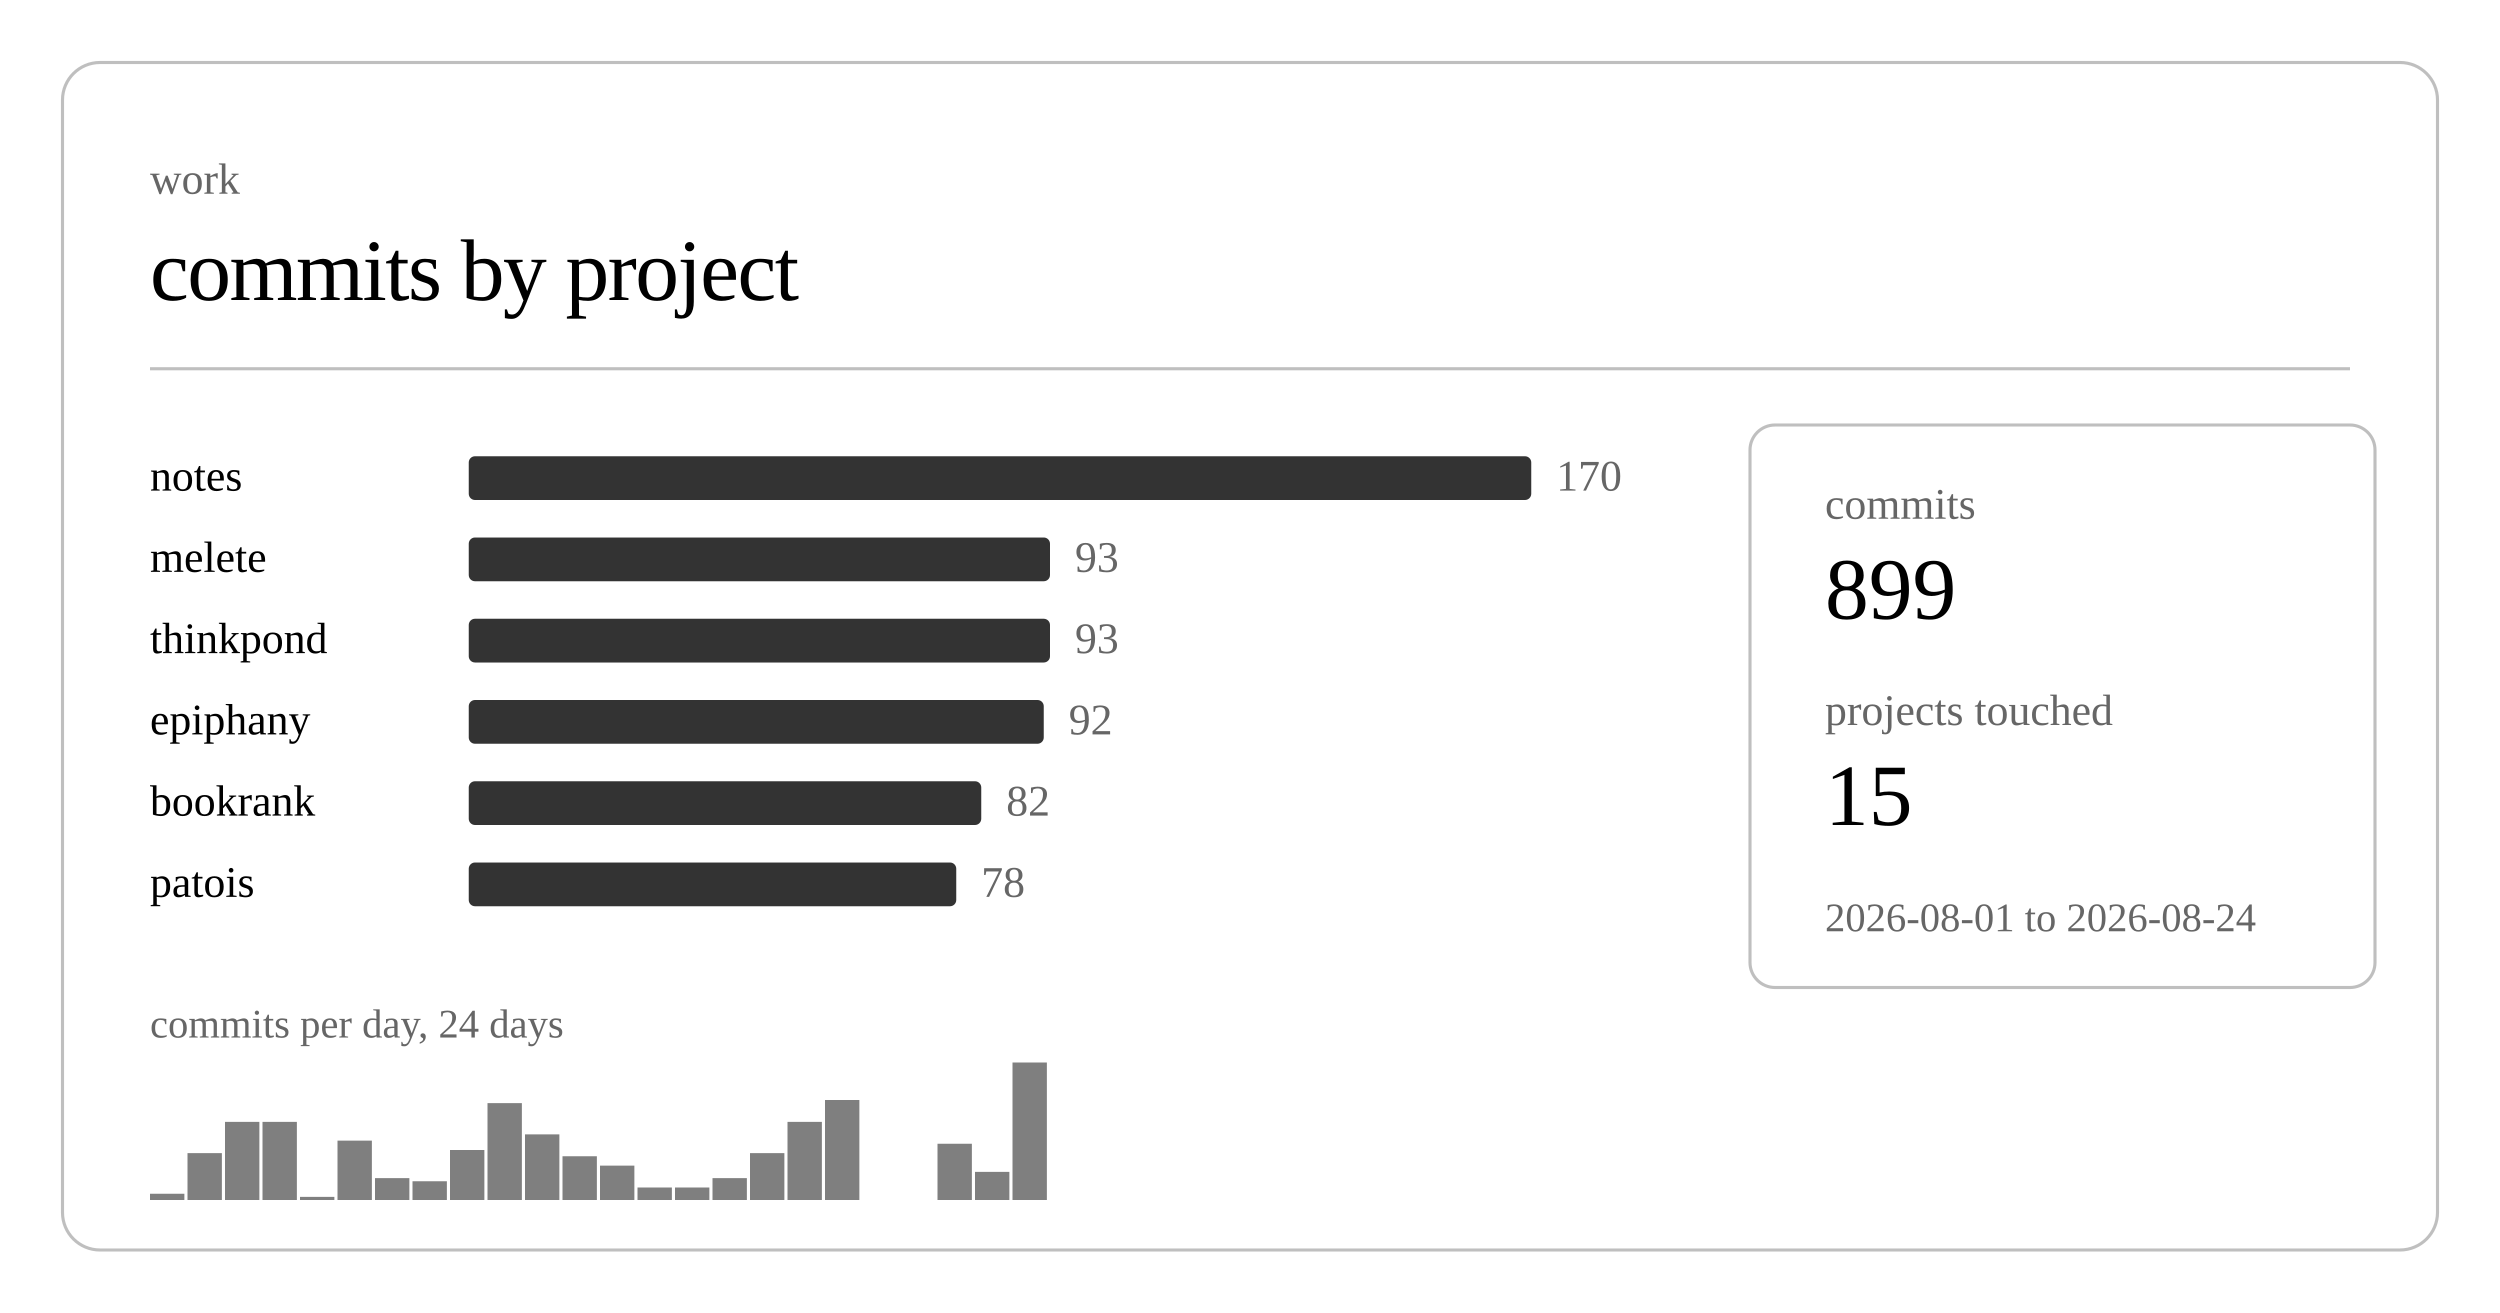
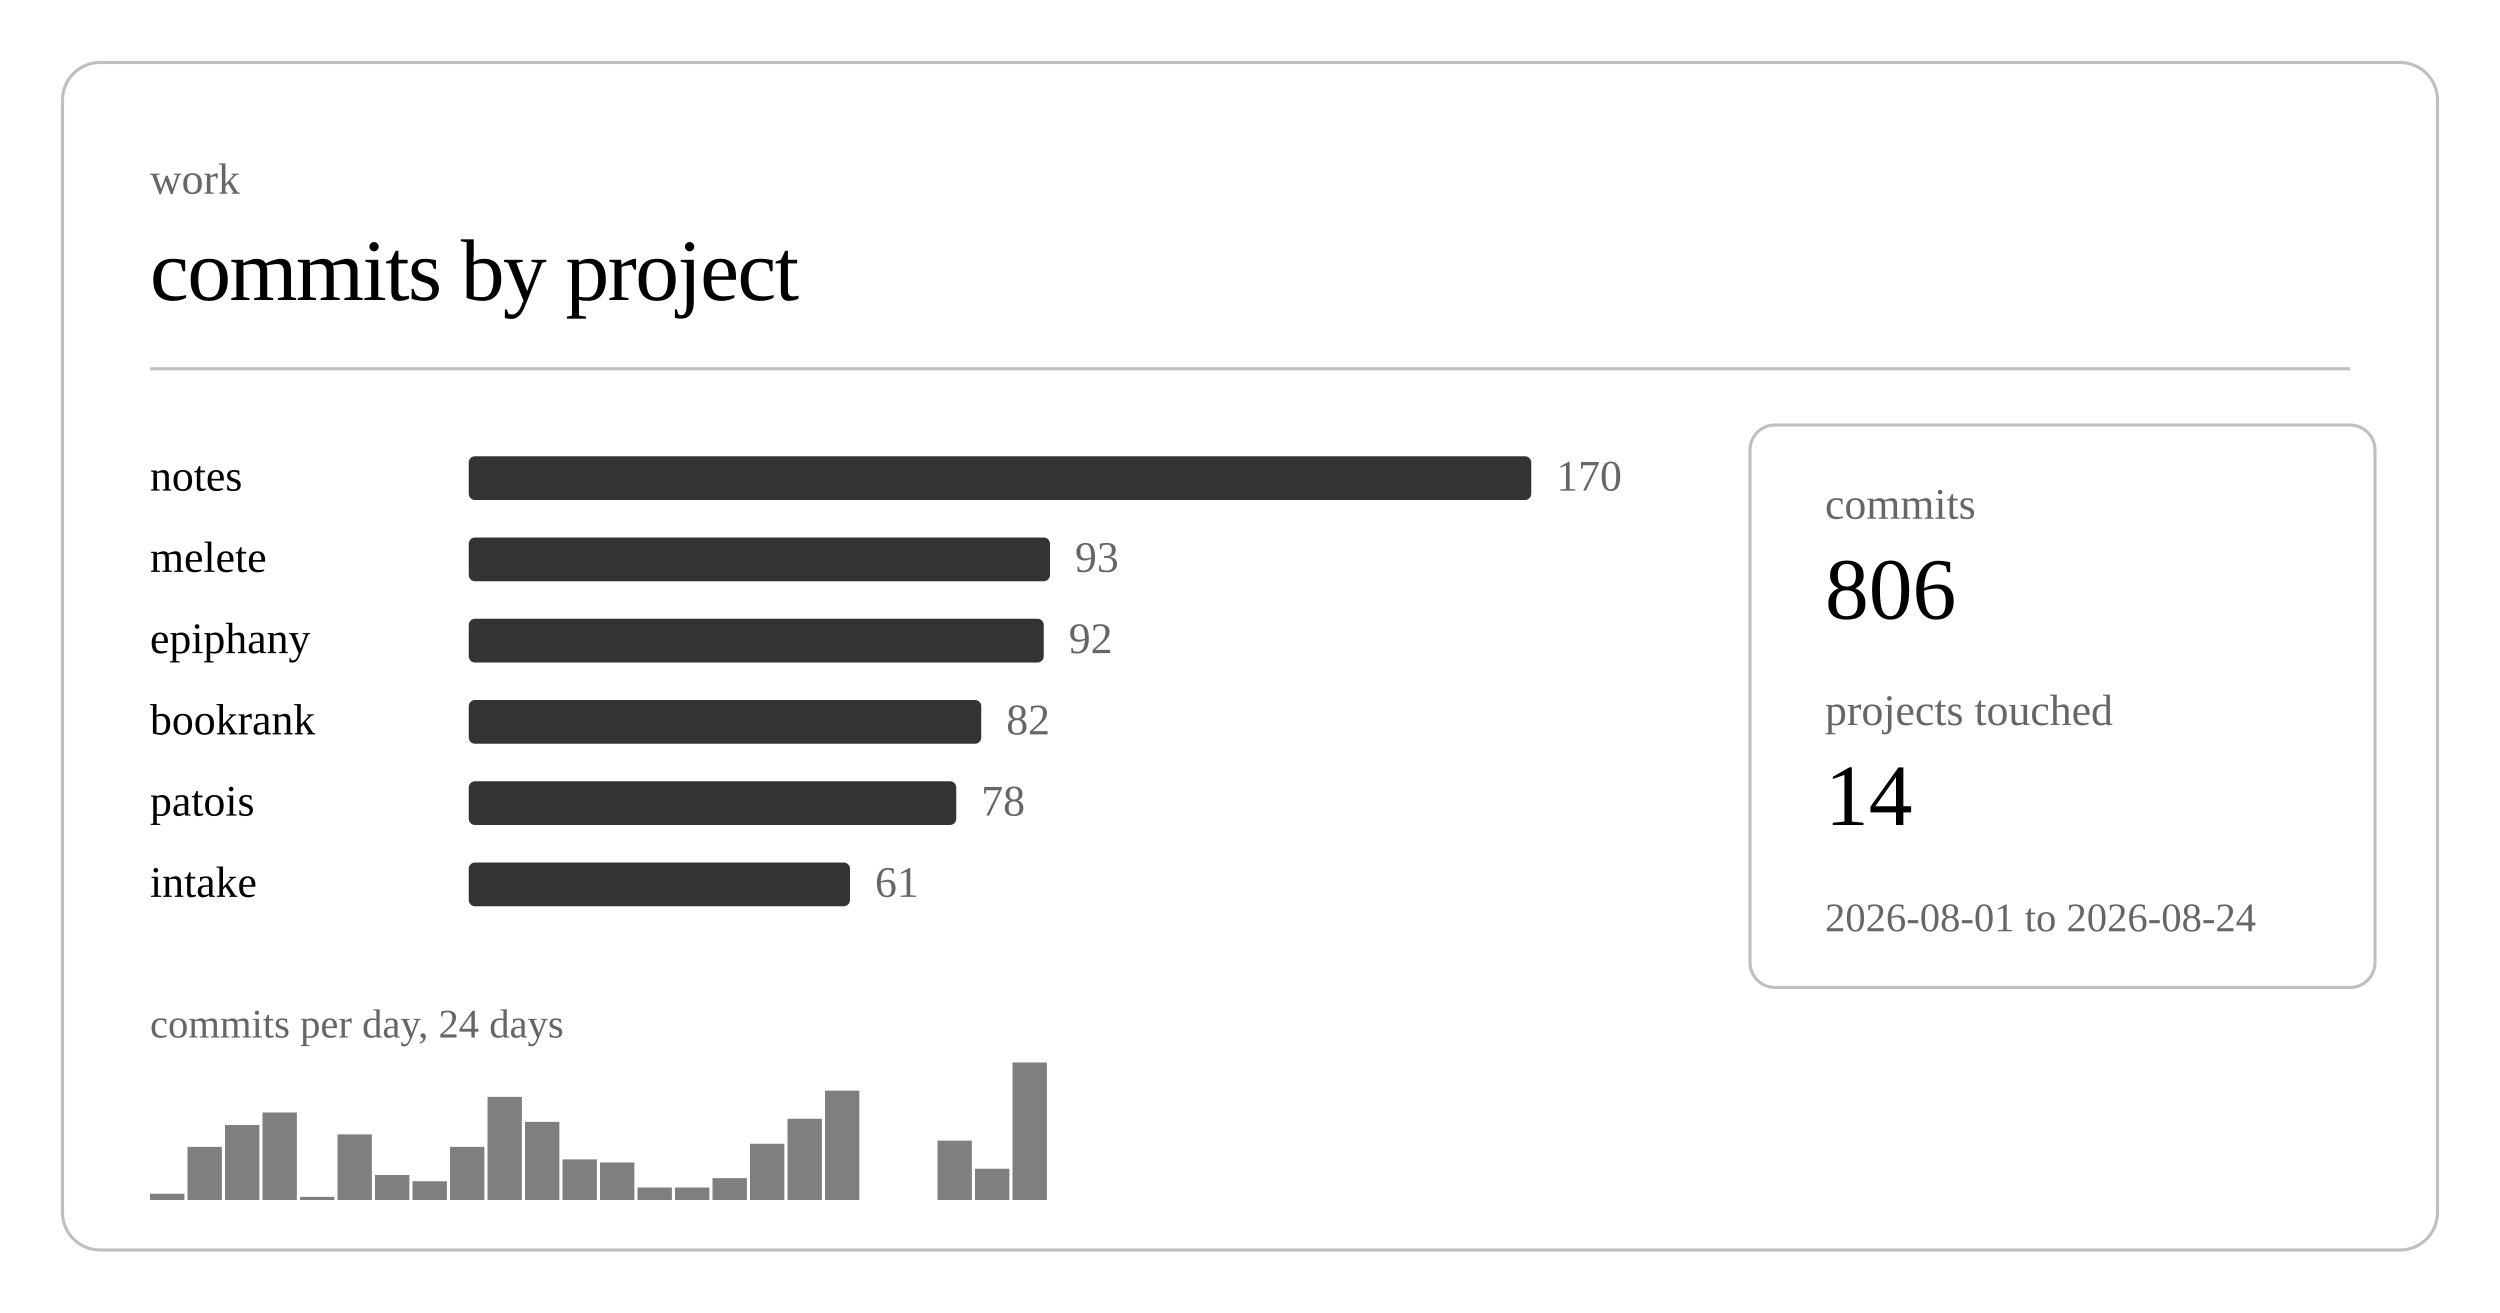
<svg xmlns="http://www.w3.org/2000/svg" class="post-header-svg graph-svg" viewBox="0 0 800 420" width="800" height="420">
  <rect x="20" y="20" width="760" height="380" rx="12" ry="12" fill="none" stroke="currentColor" stroke-width="1" opacity="0.25" />
  <text fill="currentColor" x="48" y="62" font-size="14" opacity="0.6">work</text>
  <text fill="currentColor" x="48" y="96" font-size="28" font-weight="300" letter-spacing="-0.5">commits by project</text>
  <line stroke="currentColor" x1="48" y1="118" x2="752" y2="118" stroke-width="1" opacity="0.25" />
  <a href="https://github.com/nulljosh/notes">
    <text fill="currentColor" x="48" y="157" font-size="14">notes</text>
  </a>
  <rect x="150" y="146" width="340" height="14" rx="2" fill="currentColor" opacity="0.8" />
  <text fill="currentColor" x="498" y="157" font-size="14" opacity="0.6">170</text>
  <a href="https://github.com/nulljosh/melete">
    <text fill="currentColor" x="48" y="183" font-size="14">melete</text>
  </a>
  <rect x="150" y="172" width="186" height="14" rx="2" fill="currentColor" opacity="0.8" />
  <text fill="currentColor" x="344" y="183" font-size="14" opacity="0.6">93</text>
-   <a href="https://github.com/nulljosh/thinkpond">
-     <text fill="currentColor" x="48" y="209" font-size="14">thinkpond</text>
+   <a href="https://github.com/nulljosh/epiphany">
+     <text fill="currentColor" x="48" y="209" font-size="14">epiphany</text>
  </a>
-   <rect x="150" y="198" width="186" height="14" rx="2" fill="currentColor" opacity="0.8" />
-   <text fill="currentColor" x="344" y="209" font-size="14" opacity="0.6">93</text>
-   <a href="https://github.com/nulljosh/epiphany">
-     <text fill="currentColor" x="48" y="235" font-size="14">epiphany</text>
+   <rect x="150" y="198" width="184" height="14" rx="2" fill="currentColor" opacity="0.8" />
+   <text fill="currentColor" x="342" y="209" font-size="14" opacity="0.6">92</text>
+   <a href="https://github.com/nulljosh/bookrank">
+     <text fill="currentColor" x="48" y="235" font-size="14">bookrank</text>
  </a>
-   <rect x="150" y="224" width="184" height="14" rx="2" fill="currentColor" opacity="0.8" />
-   <text fill="currentColor" x="342" y="235" font-size="14" opacity="0.6">92</text>
-   <a href="https://github.com/nulljosh/bookrank">
-     <text fill="currentColor" x="48" y="261" font-size="14">bookrank</text>
+   <rect x="150" y="224" width="164" height="14" rx="2" fill="currentColor" opacity="0.8" />
+   <text fill="currentColor" x="322" y="235" font-size="14" opacity="0.6">82</text>
+   <a href="https://github.com/nulljosh/patois">
+     <text fill="currentColor" x="48" y="261" font-size="14">patois</text>
  </a>
-   <rect x="150" y="250" width="164" height="14" rx="2" fill="currentColor" opacity="0.8" />
-   <text fill="currentColor" x="322" y="261" font-size="14" opacity="0.6">82</text>
-   <a href="https://github.com/nulljosh/patois">
-     <text fill="currentColor" x="48" y="287" font-size="14">patois</text>
+   <rect x="150" y="250" width="156" height="14" rx="2" fill="currentColor" opacity="0.8" />
+   <text fill="currentColor" x="314" y="261" font-size="14" opacity="0.6">78</text>
+   <a href="https://github.com/nulljosh/intake">
+     <text fill="currentColor" x="48" y="287" font-size="14">intake</text>
  </a>
-   <rect x="150" y="276" width="156" height="14" rx="2" fill="currentColor" opacity="0.8" />
-   <text fill="currentColor" x="314" y="287" font-size="14" opacity="0.6">78</text>
+   <rect x="150" y="276" width="122" height="14" rx="2" fill="currentColor" opacity="0.8" />
+   <text fill="currentColor" x="280" y="287" font-size="14" opacity="0.6">61</text>
  <rect x="48.0" y="382" width="11.0" height="2" fill="currentColor" opacity="0.5" />
-   <rect x="60.0" y="369" width="11.0" height="15" fill="currentColor" opacity="0.5" />
-   <rect x="72.0" y="359" width="11.0" height="25" fill="currentColor" opacity="0.5" />
-   <rect x="84.0" y="359" width="11.0" height="25" fill="currentColor" opacity="0.5" />
+   <rect x="60.0" y="367" width="11.0" height="17" fill="currentColor" opacity="0.5" />
+   <rect x="72.0" y="360" width="11.0" height="24" fill="currentColor" opacity="0.5" />
+   <rect x="84.0" y="356" width="11.0" height="28" fill="currentColor" opacity="0.5" />
  <rect x="96.0" y="383" width="11.0" height="1" fill="currentColor" opacity="0.5" />
-   <rect x="108.0" y="365" width="11.0" height="19" fill="currentColor" opacity="0.5" />
-   <rect x="120.0" y="377" width="11.0" height="7" fill="currentColor" opacity="0.5" />
+   <rect x="108.0" y="363" width="11.0" height="21" fill="currentColor" opacity="0.5" />
+   <rect x="120.0" y="376" width="11.0" height="8" fill="currentColor" opacity="0.5" />
  <rect x="132.0" y="378" width="11.0" height="6" fill="currentColor" opacity="0.5" />
-   <rect x="144.0" y="368" width="11.0" height="16" fill="currentColor" opacity="0.5" />
-   <rect x="156.0" y="353" width="11.0" height="31" fill="currentColor" opacity="0.5" />
-   <rect x="168.0" y="363" width="11.0" height="21" fill="currentColor" opacity="0.5" />
-   <rect x="180.0" y="370" width="11.0" height="14" fill="currentColor" opacity="0.5" />
-   <rect x="192.0" y="373" width="11.0" height="11" fill="currentColor" opacity="0.5" />
+   <rect x="144.0" y="367" width="11.0" height="17" fill="currentColor" opacity="0.5" />
+   <rect x="156.0" y="351" width="11.0" height="33" fill="currentColor" opacity="0.5" />
+   <rect x="168.0" y="359" width="11.0" height="25" fill="currentColor" opacity="0.5" />
+   <rect x="180.0" y="371" width="11.0" height="13" fill="currentColor" opacity="0.5" />
+   <rect x="192.0" y="372" width="11.0" height="12" fill="currentColor" opacity="0.5" />
  <rect x="204.0" y="380" width="11.0" height="4" fill="currentColor" opacity="0.5" />
  <rect x="216.0" y="380" width="11.0" height="4" fill="currentColor" opacity="0.5" />
  <rect x="228.0" y="377" width="11.0" height="7" fill="currentColor" opacity="0.5" />
-   <rect x="240.0" y="369" width="11.0" height="15" fill="currentColor" opacity="0.5" />
-   <rect x="252.0" y="359" width="11.0" height="25" fill="currentColor" opacity="0.5" />
-   <rect x="264.0" y="352" width="11.0" height="32" fill="currentColor" opacity="0.5" />
-   <rect x="300.0" y="366" width="11.0" height="18" fill="currentColor" opacity="0.5" />
-   <rect x="312.0" y="375" width="11.0" height="9" fill="currentColor" opacity="0.5" />
+   <rect x="240.0" y="366" width="11.0" height="18" fill="currentColor" opacity="0.5" />
+   <rect x="252.0" y="358" width="11.0" height="26" fill="currentColor" opacity="0.5" />
+   <rect x="264.0" y="349" width="11.0" height="35" fill="currentColor" opacity="0.5" />
+   <rect x="300.0" y="365" width="11.0" height="19" fill="currentColor" opacity="0.5" />
+   <rect x="312.0" y="374" width="11.0" height="10" fill="currentColor" opacity="0.5" />
  <rect x="324.0" y="340" width="11.0" height="44" fill="currentColor" opacity="0.5" />
  <text fill="currentColor" x="48" y="332" font-size="13" opacity="0.6">commits per day, 24 days</text>
  <rect x="560" y="136" width="200" height="180" rx="8" ry="8" fill="none" stroke="currentColor" stroke-width="1" opacity="0.25" />
  <text fill="currentColor" x="584" y="166" font-size="14" opacity="0.6">commits</text>
-   <text fill="currentColor" x="584" y="198" font-size="28" font-weight="500">899</text>
+   <text fill="currentColor" x="584" y="198" font-size="28" font-weight="500">806</text>
  <text fill="currentColor" x="584" y="232" font-size="14" opacity="0.6">projects touched</text>
-   <text fill="currentColor" x="584" y="264" font-size="28" font-weight="500">15</text>
+   <text fill="currentColor" x="584" y="264" font-size="28" font-weight="500">14</text>
  <text fill="currentColor" x="584" y="298" font-size="13" opacity="0.6">2026-08-01 to 2026-08-24</text>
</svg>
